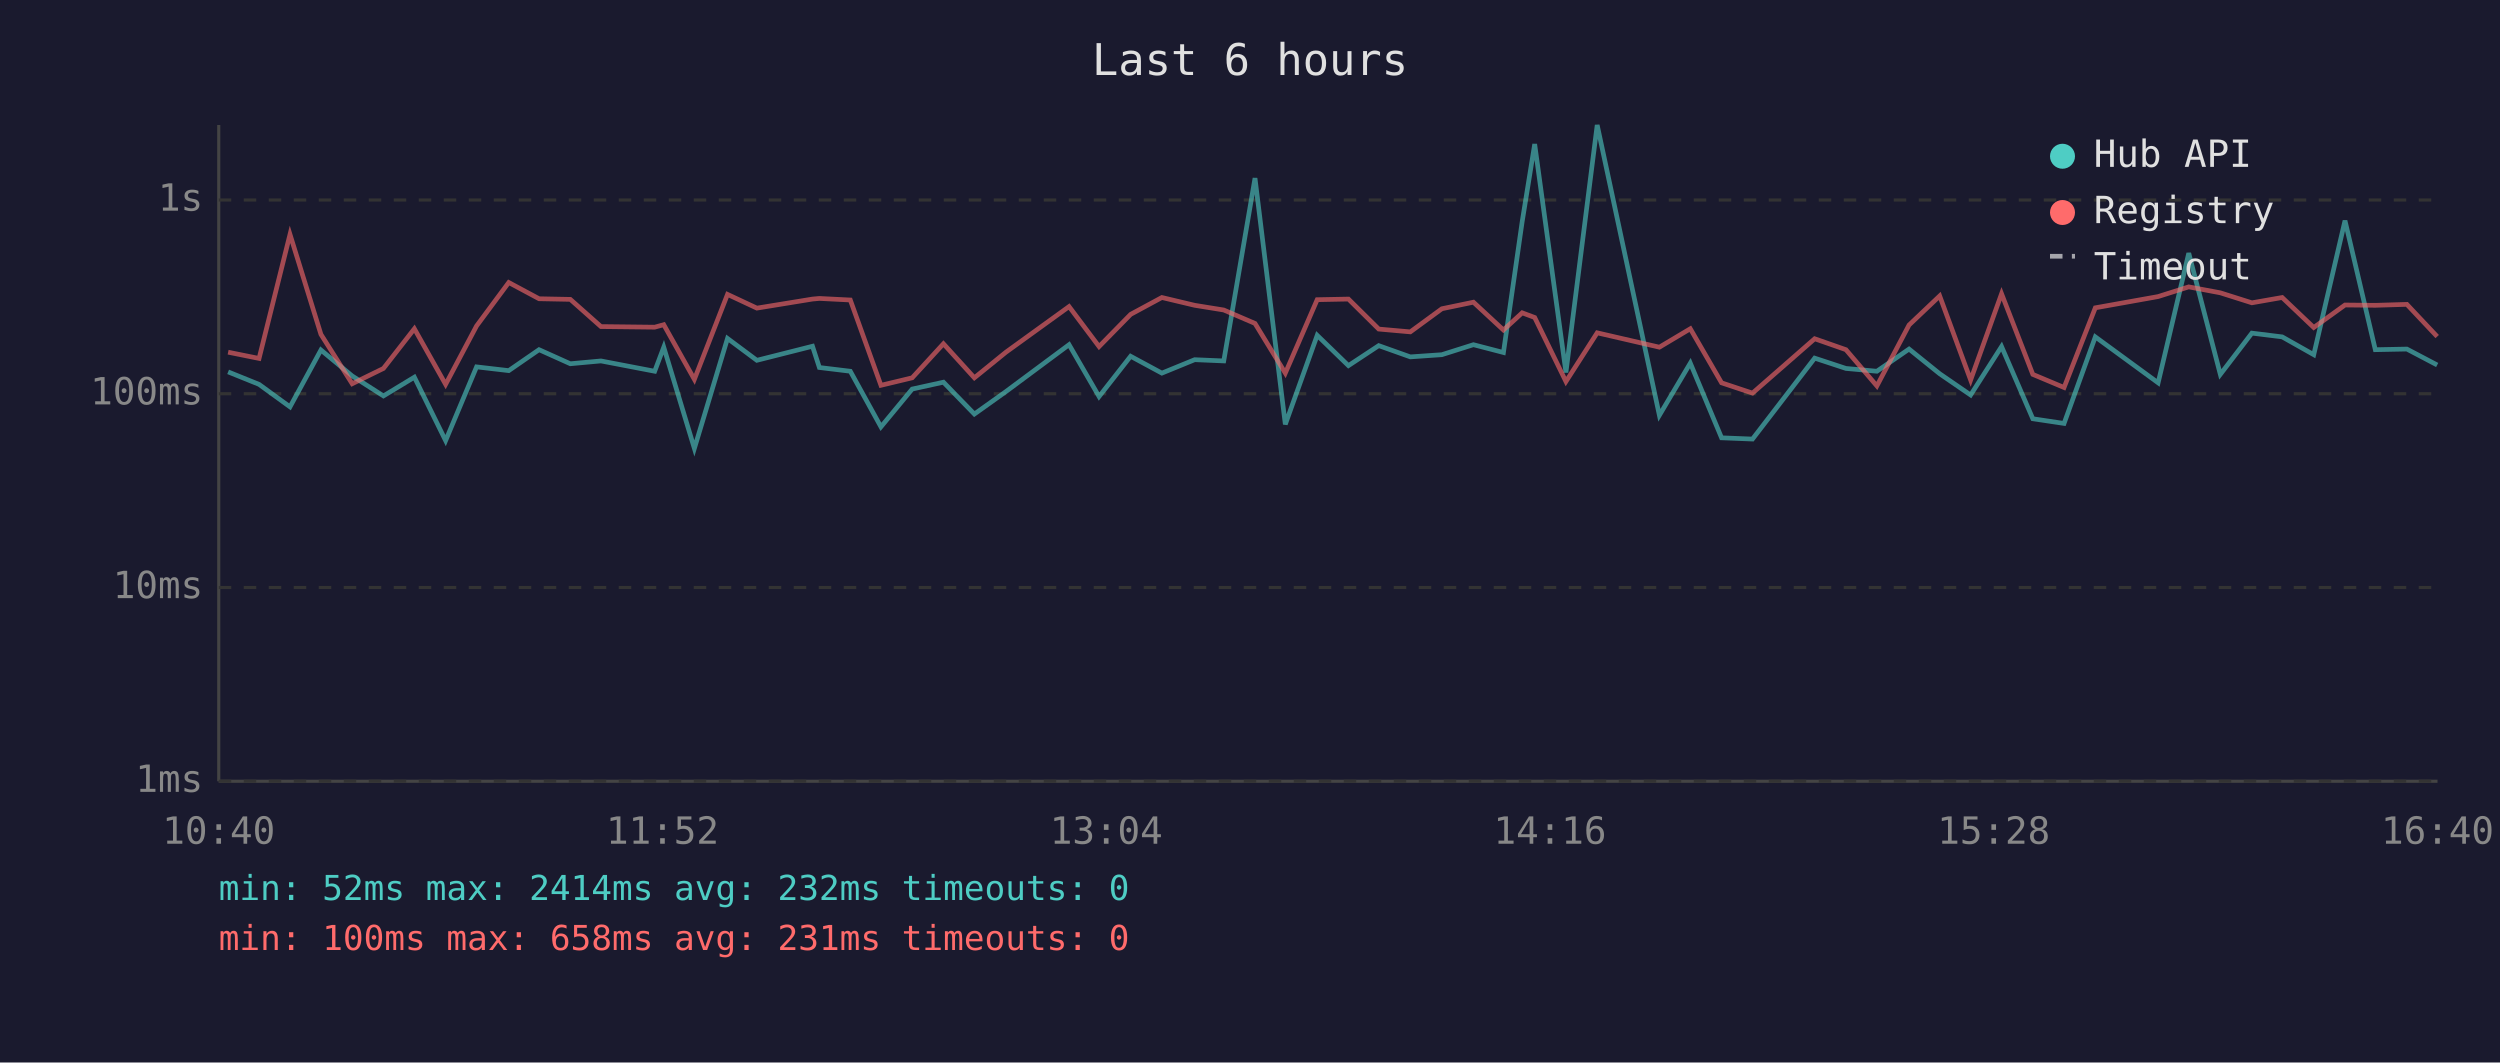
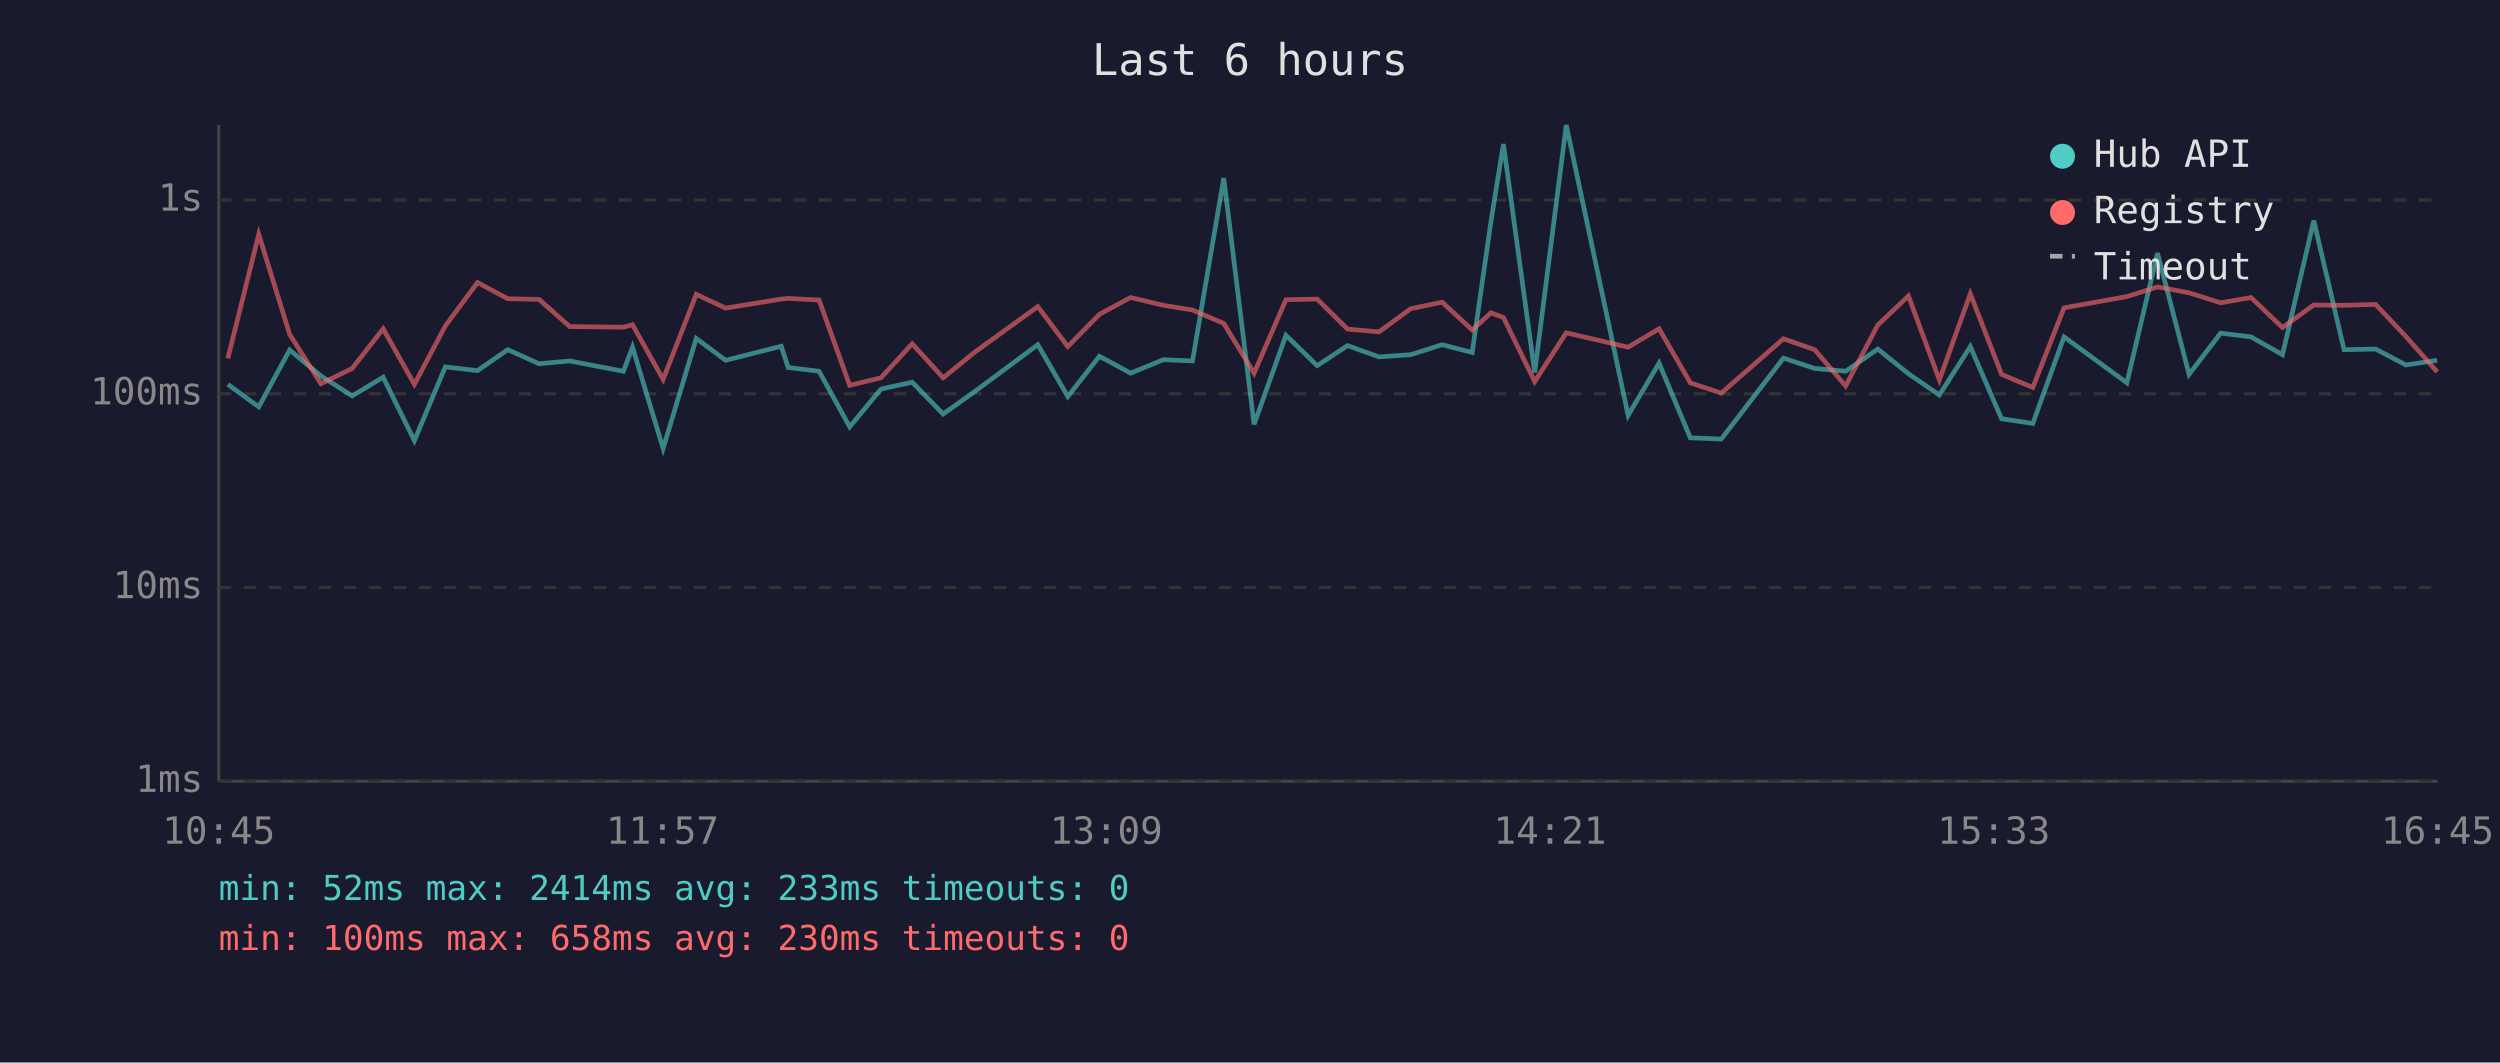
<svg xmlns="http://www.w3.org/2000/svg" viewBox="0 0 800 340" font-family="monospace" font-size="12">
  <rect width="800" height="340" fill="#1a1a2e" />
  <text x="400" y="24" fill="#e0e0e0" font-size="14" text-anchor="middle">Last 6 hours</text>
  <line x1="70" y1="40" x2="70" y2="250" stroke="#444" stroke-width="1" />
  <line x1="70" y1="250" x2="780" y2="250" stroke="#444" stroke-width="1" />
  <line x1="70" y1="250" x2="780" y2="250" stroke="#333" stroke-width="1" stroke-dasharray="4" />
  <text x="65" y="250" fill="#888" text-anchor="end" dominant-baseline="middle">1ms</text>
  <line x1="70" y1="188" x2="780" y2="188" stroke="#333" stroke-width="1" stroke-dasharray="4" />
  <text x="65" y="188" fill="#888" text-anchor="end" dominant-baseline="middle">10ms</text>
  <line x1="70" y1="126" x2="780" y2="126" stroke="#333" stroke-width="1" stroke-dasharray="4" />
  <text x="65" y="126" fill="#888" text-anchor="end" dominant-baseline="middle">100ms</text>
  <line x1="70" y1="64" x2="780" y2="64" stroke="#333" stroke-width="1" stroke-dasharray="4" />
  <text x="65" y="64" fill="#888" text-anchor="end" dominant-baseline="middle">1s</text>
-   <text x="70" y="270" fill="#888" text-anchor="middle">10:40</text>
-   <text x="212" y="270" fill="#888" text-anchor="middle">11:52</text>
-   <text x="354" y="270" fill="#888" text-anchor="middle">13:04</text>
-   <text x="496" y="270" fill="#888" text-anchor="middle">14:16</text>
-   <text x="638" y="270" fill="#888" text-anchor="middle">15:28</text>
-   <text x="780" y="270" fill="#888" text-anchor="middle">16:40</text>
-   <polyline points="73.0,119.0 82.9,123.0 92.8,130.2 102.7,112.0 112.7,120.3 122.7,126.7 132.6,120.7 142.6,141.0 152.5,117.4 162.8,118.6 172.5,111.9 182.5,116.4 192.3,115.5 209.5,118.8 212.4,111.1 222.2,143.5 232.8,108.3 242.2,115.3 260.0,110.8 262.2,117.6 272.1,118.8 281.9,136.6 291.9,124.5 301.9,122.3 311.8,132.5 321.9,125.3 342.1,110.3 351.7,126.9 361.8,114.0 371.8,119.4 382.3,115.1 391.6,115.5 401.6,57.0 411.3,135.8 421.5,107.3 431.5,117.0 441.2,110.6 451.3,114.2 461.4,113.5 471.5,110.3 481.1,112.8 487.1,70.9 491.1,46.1 501.1,119.2 511.1,40.0 531.0,132.9 540.9,116.2 550.9,140.1 560.8,140.5 580.7,114.6 590.7,117.9 600.6,118.8 610.9,111.7 620.7,119.6 630.6,126.4 640.5,110.9 650.5,134.0 660.5,135.5 670.5,107.8 690.6,122.5 700.4,81.0 710.5,119.8 720.6,106.6 730.3,107.8 740.4,113.5 750.4,70.6 760.1,111.9 770.2,111.7 779.9,116.8" fill="none" stroke="#4ecdc4" stroke-width="1.5" opacity="0.6" />
-   <polyline points="73.0,112.7 82.9,114.7 92.8,75.0 102.7,107.0 112.7,122.8 122.7,117.9 132.6,105.2 142.6,123.0 152.5,104.3 162.8,90.4 172.5,95.6 182.5,95.8 192.3,104.5 209.5,104.7 212.4,103.9 222.2,121.4 232.8,94.2 242.2,98.6 260.0,95.7 262.2,95.5 272.1,96.0 281.9,123.3 291.9,120.9 301.9,110.0 311.8,120.9 321.9,112.7 342.1,98.1 351.7,110.9 361.8,100.6 371.8,95.2 382.3,97.7 391.6,99.2 401.6,103.5 411.3,119.4 421.5,95.9 431.5,95.7 441.2,105.3 451.3,106.2 461.4,98.8 471.5,96.7 481.1,105.6 487.1,100.1 491.1,101.6 501.1,122.1 511.1,106.5 531.0,111.1 540.9,105.2 550.9,122.5 560.8,125.8 580.7,108.4 590.7,111.9 600.6,123.5 610.9,104.0 620.7,94.7 630.6,121.6 640.5,94.0 650.5,119.8 660.5,124.0 670.5,98.5 690.6,94.9 700.4,91.8 710.5,93.7 720.6,96.9 730.3,95.2 740.4,104.8 750.4,97.6 760.1,97.7 770.2,97.4 779.9,107.7" fill="none" stroke="#ff6b6b" stroke-width="1.5" opacity="0.6" />
+   <text x="70" y="270" fill="#888" text-anchor="middle">10:45</text>
+   <text x="212" y="270" fill="#888" text-anchor="middle">11:57</text>
+   <text x="354" y="270" fill="#888" text-anchor="middle">13:09</text>
+   <text x="496" y="270" fill="#888" text-anchor="middle">14:21</text>
+   <text x="638" y="270" fill="#888" text-anchor="middle">15:33</text>
+   <text x="780" y="270" fill="#888" text-anchor="middle">16:45</text>
+   <polyline points="72.9,123.0 82.8,130.2 92.7,112.0 102.7,120.3 112.7,126.7 122.6,120.7 132.6,141.0 142.5,117.4 152.8,118.6 162.5,111.9 172.5,116.4 182.3,115.5 199.5,118.8 202.4,111.1 212.2,143.5 222.8,108.3 232.2,115.3 250.0,110.8 252.2,117.6 262.1,118.8 271.9,136.6 281.9,124.5 291.9,122.3 301.8,132.5 311.9,125.3 332.1,110.3 341.7,126.9 351.8,114.0 361.8,119.4 372.3,115.1 381.6,115.5 391.6,57.0 401.3,135.8 411.5,107.3 421.5,117.0 431.2,110.6 441.3,114.2 451.4,113.5 461.5,110.3 471.1,112.8 477.1,70.9 481.1,46.1 491.1,119.2 501.2,40.0 521.0,132.9 530.9,116.2 540.9,140.1 550.8,140.5 570.7,114.6 580.7,117.9 590.6,118.8 600.9,111.7 610.7,119.6 620.6,126.4 630.5,110.9 640.5,134.0 650.5,135.5 660.5,107.8 680.6,122.5 690.4,81.0 700.5,119.8 710.6,106.6 720.3,107.8 730.4,113.5 740.4,70.6 750.1,111.9 760.2,111.7 769.9,116.8 779.9,115.3" fill="none" stroke="#4ecdc4" stroke-width="1.5" opacity="0.6" />
+   <polyline points="72.9,114.7 82.8,75.0 92.7,107.0 102.7,122.8 112.7,117.9 122.6,105.2 132.6,123.0 142.5,104.3 152.8,90.4 162.5,95.6 172.5,95.8 182.3,104.5 199.5,104.7 202.4,103.9 212.2,121.4 222.8,94.2 232.2,98.6 250.0,95.7 252.2,95.5 262.1,96.0 271.9,123.3 281.9,120.9 291.9,110.0 301.8,120.9 311.9,112.7 332.1,98.1 341.7,110.9 351.8,100.6 361.8,95.2 372.3,97.7 381.6,99.2 391.6,103.5 401.3,119.4 411.5,95.9 421.5,95.7 431.2,105.3 441.3,106.2 451.4,98.8 461.5,96.7 471.1,105.6 477.1,100.1 481.1,101.6 491.1,122.1 501.2,106.5 521.0,111.1 530.9,105.2 540.9,122.5 550.8,125.8 570.7,108.4 580.7,111.9 590.6,123.5 600.9,104.0 610.7,94.7 620.6,121.6 630.5,94.0 640.5,119.8 650.5,124.0 660.5,98.5 680.6,94.9 690.4,91.8 700.5,93.7 710.6,96.9 720.3,95.2 730.4,104.8 740.4,97.6 750.1,97.7 760.2,97.4 769.9,107.7 779.9,119.0" fill="none" stroke="#ff6b6b" stroke-width="1.5" opacity="0.6" />
  <circle cx="660" cy="50" r="4" fill="#4ecdc4" />
  <text x="670" y="50" fill="#e0e0e0" dominant-baseline="middle">Hub API</text>
  <circle cx="660" cy="68" r="4" fill="#ff6b6b" />
  <text x="670" y="68" fill="#e0e0e0" dominant-baseline="middle">Registry</text>
  <line x1="656" y1="82" x2="664" y2="82" stroke="#e0e0e0" stroke-width="1.5" stroke-dasharray="4,3" opacity="0.7" />
  <text x="670" y="86" fill="#e0e0e0" dominant-baseline="middle">Timeout</text>
-   <text x="70" y="288" fill="#4ecdc4" font-size="11">min: 52ms  max: 2414ms  avg: 232ms  timeouts: 0</text>
-   <text x="70" y="304" fill="#ff6b6b" font-size="11">min: 100ms  max: 658ms  avg: 231ms  timeouts: 0</text>
+   <text x="70" y="288" fill="#4ecdc4" font-size="11">min: 52ms  max: 2414ms  avg: 233ms  timeouts: 0</text>
+   <text x="70" y="304" fill="#ff6b6b" font-size="11">min: 100ms  max: 658ms  avg: 230ms  timeouts: 0</text>
</svg>
